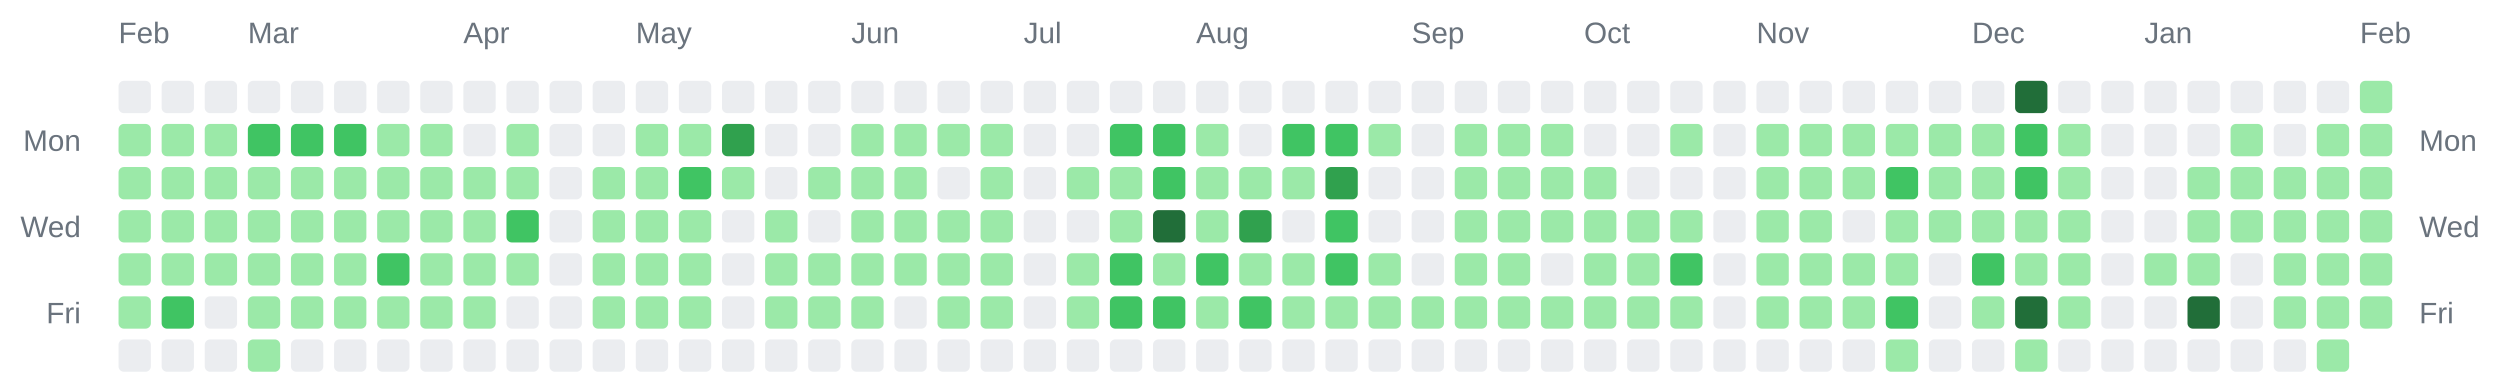
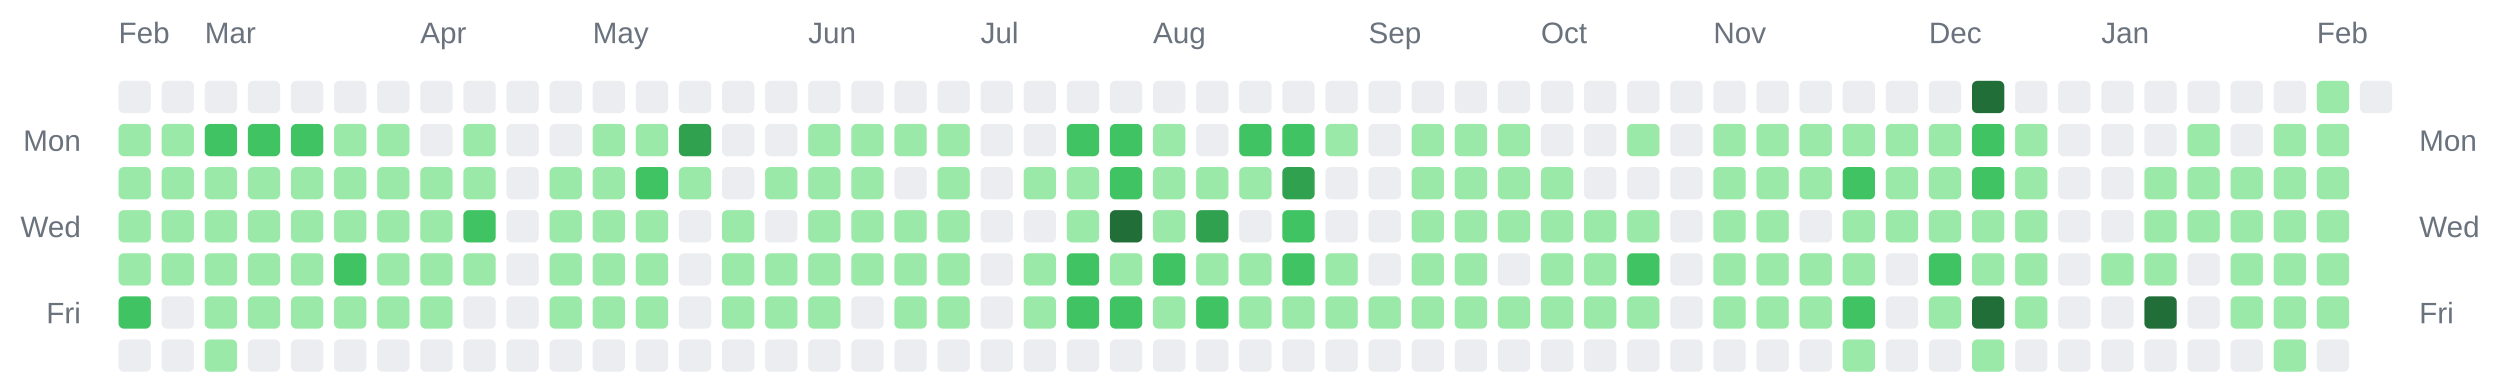
<svg xmlns="http://www.w3.org/2000/svg" width="928" height="142" viewBox="0 0 928 142" role="img" aria-label="Combined contributions calendar for donken and donken-lilly">
  <rect width="100%" height="100%" fill="transparent" /> // regular
  
  
  
  <text x="44" y="16" font-family="Arial, Helvetica, sans-serif" font-size="11" fill="#6a737d">Feb</text>
-   <text x="92" y="16" font-family="Arial, Helvetica, sans-serif" font-size="11" fill="#6a737d">Mar</text>
-   <text x="172" y="16" font-family="Arial, Helvetica, sans-serif" font-size="11" fill="#6a737d">Apr</text>
-   <text x="236" y="16" font-family="Arial, Helvetica, sans-serif" font-size="11" fill="#6a737d">May</text>
-   <text x="316" y="16" font-family="Arial, Helvetica, sans-serif" font-size="11" fill="#6a737d">Jun</text>
-   <text x="380" y="16" font-family="Arial, Helvetica, sans-serif" font-size="11" fill="#6a737d">Jul</text>
-   <text x="444" y="16" font-family="Arial, Helvetica, sans-serif" font-size="11" fill="#6a737d">Aug</text>
-   <text x="524" y="16" font-family="Arial, Helvetica, sans-serif" font-size="11" fill="#6a737d">Sep</text>
-   <text x="588" y="16" font-family="Arial, Helvetica, sans-serif" font-size="11" fill="#6a737d">Oct</text>
-   <text x="652" y="16" font-family="Arial, Helvetica, sans-serif" font-size="11" fill="#6a737d">Nov</text>
-   <text x="732" y="16" font-family="Arial, Helvetica, sans-serif" font-size="11" fill="#6a737d">Dec</text>
-   <text x="796" y="16" font-family="Arial, Helvetica, sans-serif" font-size="11" fill="#6a737d">Jan</text>
-   <text x="876" y="16" font-family="Arial, Helvetica, sans-serif" font-size="11" fill="#6a737d">Feb</text>
+   <text x="76" y="16" font-family="Arial, Helvetica, sans-serif" font-size="11" fill="#6a737d">Mar</text>
+   <text x="156" y="16" font-family="Arial, Helvetica, sans-serif" font-size="11" fill="#6a737d">Apr</text>
+   <text x="220" y="16" font-family="Arial, Helvetica, sans-serif" font-size="11" fill="#6a737d">May</text>
+   <text x="300" y="16" font-family="Arial, Helvetica, sans-serif" font-size="11" fill="#6a737d">Jun</text>
+   <text x="364" y="16" font-family="Arial, Helvetica, sans-serif" font-size="11" fill="#6a737d">Jul</text>
+   <text x="428" y="16" font-family="Arial, Helvetica, sans-serif" font-size="11" fill="#6a737d">Aug</text>
+   <text x="508" y="16" font-family="Arial, Helvetica, sans-serif" font-size="11" fill="#6a737d">Sep</text>
+   <text x="572" y="16" font-family="Arial, Helvetica, sans-serif" font-size="11" fill="#6a737d">Oct</text>
+   <text x="636" y="16" font-family="Arial, Helvetica, sans-serif" font-size="11" fill="#6a737d">Nov</text>
+   <text x="716" y="16" font-family="Arial, Helvetica, sans-serif" font-size="11" fill="#6a737d">Dec</text>
+   <text x="780" y="16" font-family="Arial, Helvetica, sans-serif" font-size="11" fill="#6a737d">Jan</text>
+   <text x="860" y="16" font-family="Arial, Helvetica, sans-serif" font-size="11" fill="#6a737d">Feb</text>
  <text x="30" y="56" text-anchor="end" font-family="Arial, Helvetica, sans-serif" font-size="11" fill="#6a737d">Mon</text>
  <text x="898" y="56" text-anchor="start" font-family="Arial, Helvetica, sans-serif" font-size="11" fill="#6a737d">Mon</text>
  <text x="30" y="88" text-anchor="end" font-family="Arial, Helvetica, sans-serif" font-size="11" fill="#6a737d">Wed</text>
  <text x="898" y="88" text-anchor="start" font-family="Arial, Helvetica, sans-serif" font-size="11" fill="#6a737d">Wed</text>
  <text x="30" y="120" text-anchor="end" font-family="Arial, Helvetica, sans-serif" font-size="11" fill="#6a737d">Fri</text>
  <text x="898" y="120" text-anchor="start" font-family="Arial, Helvetica, sans-serif" font-size="11" fill="#6a737d">Fri</text>
  <rect x="44" y="30" width="12" height="12" rx="2" ry="2" fill="#ebedf0" />
  <rect x="44" y="46" width="12" height="12" rx="2" ry="2" fill="#9be9a8" />
  <rect x="44" y="62" width="12" height="12" rx="2" ry="2" fill="#9be9a8" />
  <rect x="44" y="78" width="12" height="12" rx="2" ry="2" fill="#9be9a8" />
  <rect x="44" y="94" width="12" height="12" rx="2" ry="2" fill="#9be9a8" />
-   <rect x="44" y="110" width="12" height="12" rx="2" ry="2" fill="#9be9a8" />
+   <rect x="44" y="110" width="12" height="12" rx="2" ry="2" fill="#40c463" />
  <rect x="44" y="126" width="12" height="12" rx="2" ry="2" fill="#ebedf0" />
  <rect x="60" y="30" width="12" height="12" rx="2" ry="2" fill="#ebedf0" />
  <rect x="60" y="46" width="12" height="12" rx="2" ry="2" fill="#9be9a8" />
  <rect x="60" y="62" width="12" height="12" rx="2" ry="2" fill="#9be9a8" />
  <rect x="60" y="78" width="12" height="12" rx="2" ry="2" fill="#9be9a8" />
  <rect x="60" y="94" width="12" height="12" rx="2" ry="2" fill="#9be9a8" />
-   <rect x="60" y="110" width="12" height="12" rx="2" ry="2" fill="#40c463" />
+   <rect x="60" y="110" width="12" height="12" rx="2" ry="2" fill="#ebedf0" />
  <rect x="60" y="126" width="12" height="12" rx="2" ry="2" fill="#ebedf0" />
  <rect x="76" y="30" width="12" height="12" rx="2" ry="2" fill="#ebedf0" />
-   <rect x="76" y="46" width="12" height="12" rx="2" ry="2" fill="#9be9a8" />
+   <rect x="76" y="46" width="12" height="12" rx="2" ry="2" fill="#40c463" />
  <rect x="76" y="62" width="12" height="12" rx="2" ry="2" fill="#9be9a8" />
  <rect x="76" y="78" width="12" height="12" rx="2" ry="2" fill="#9be9a8" />
  <rect x="76" y="94" width="12" height="12" rx="2" ry="2" fill="#9be9a8" />
-   <rect x="76" y="110" width="12" height="12" rx="2" ry="2" fill="#ebedf0" />
-   <rect x="76" y="126" width="12" height="12" rx="2" ry="2" fill="#ebedf0" />
+   <rect x="76" y="110" width="12" height="12" rx="2" ry="2" fill="#9be9a8" />
+   <rect x="76" y="126" width="12" height="12" rx="2" ry="2" fill="#9be9a8" />
  <rect x="92" y="30" width="12" height="12" rx="2" ry="2" fill="#ebedf0" />
  <rect x="92" y="46" width="12" height="12" rx="2" ry="2" fill="#40c463" />
  <rect x="92" y="62" width="12" height="12" rx="2" ry="2" fill="#9be9a8" />
  <rect x="92" y="78" width="12" height="12" rx="2" ry="2" fill="#9be9a8" />
  <rect x="92" y="94" width="12" height="12" rx="2" ry="2" fill="#9be9a8" />
  <rect x="92" y="110" width="12" height="12" rx="2" ry="2" fill="#9be9a8" />
-   <rect x="92" y="126" width="12" height="12" rx="2" ry="2" fill="#9be9a8" />
+   <rect x="92" y="126" width="12" height="12" rx="2" ry="2" fill="#ebedf0" />
  <rect x="108" y="30" width="12" height="12" rx="2" ry="2" fill="#ebedf0" />
  <rect x="108" y="46" width="12" height="12" rx="2" ry="2" fill="#40c463" />
  <rect x="108" y="62" width="12" height="12" rx="2" ry="2" fill="#9be9a8" />
  <rect x="108" y="78" width="12" height="12" rx="2" ry="2" fill="#9be9a8" />
  <rect x="108" y="94" width="12" height="12" rx="2" ry="2" fill="#9be9a8" />
  <rect x="108" y="110" width="12" height="12" rx="2" ry="2" fill="#9be9a8" />
  <rect x="108" y="126" width="12" height="12" rx="2" ry="2" fill="#ebedf0" />
  <rect x="124" y="30" width="12" height="12" rx="2" ry="2" fill="#ebedf0" />
-   <rect x="124" y="46" width="12" height="12" rx="2" ry="2" fill="#40c463" />
+   <rect x="124" y="46" width="12" height="12" rx="2" ry="2" fill="#9be9a8" />
  <rect x="124" y="62" width="12" height="12" rx="2" ry="2" fill="#9be9a8" />
  <rect x="124" y="78" width="12" height="12" rx="2" ry="2" fill="#9be9a8" />
-   <rect x="124" y="94" width="12" height="12" rx="2" ry="2" fill="#9be9a8" />
+   <rect x="124" y="94" width="12" height="12" rx="2" ry="2" fill="#40c463" />
  <rect x="124" y="110" width="12" height="12" rx="2" ry="2" fill="#9be9a8" />
  <rect x="124" y="126" width="12" height="12" rx="2" ry="2" fill="#ebedf0" />
  <rect x="140" y="30" width="12" height="12" rx="2" ry="2" fill="#ebedf0" />
  <rect x="140" y="46" width="12" height="12" rx="2" ry="2" fill="#9be9a8" />
  <rect x="140" y="62" width="12" height="12" rx="2" ry="2" fill="#9be9a8" />
  <rect x="140" y="78" width="12" height="12" rx="2" ry="2" fill="#9be9a8" />
-   <rect x="140" y="94" width="12" height="12" rx="2" ry="2" fill="#40c463" />
+   <rect x="140" y="94" width="12" height="12" rx="2" ry="2" fill="#9be9a8" />
  <rect x="140" y="110" width="12" height="12" rx="2" ry="2" fill="#9be9a8" />
  <rect x="140" y="126" width="12" height="12" rx="2" ry="2" fill="#ebedf0" />
  <rect x="156" y="30" width="12" height="12" rx="2" ry="2" fill="#ebedf0" />
-   <rect x="156" y="46" width="12" height="12" rx="2" ry="2" fill="#9be9a8" />
+   <rect x="156" y="46" width="12" height="12" rx="2" ry="2" fill="#ebedf0" />
  <rect x="156" y="62" width="12" height="12" rx="2" ry="2" fill="#9be9a8" />
  <rect x="156" y="78" width="12" height="12" rx="2" ry="2" fill="#9be9a8" />
  <rect x="156" y="94" width="12" height="12" rx="2" ry="2" fill="#9be9a8" />
  <rect x="156" y="110" width="12" height="12" rx="2" ry="2" fill="#9be9a8" />
  <rect x="156" y="126" width="12" height="12" rx="2" ry="2" fill="#ebedf0" />
  <rect x="172" y="30" width="12" height="12" rx="2" ry="2" fill="#ebedf0" />
-   <rect x="172" y="46" width="12" height="12" rx="2" ry="2" fill="#ebedf0" />
+   <rect x="172" y="46" width="12" height="12" rx="2" ry="2" fill="#9be9a8" />
  <rect x="172" y="62" width="12" height="12" rx="2" ry="2" fill="#9be9a8" />
-   <rect x="172" y="78" width="12" height="12" rx="2" ry="2" fill="#9be9a8" />
+   <rect x="172" y="78" width="12" height="12" rx="2" ry="2" fill="#40c463" />
  <rect x="172" y="94" width="12" height="12" rx="2" ry="2" fill="#9be9a8" />
-   <rect x="172" y="110" width="12" height="12" rx="2" ry="2" fill="#9be9a8" />
+   <rect x="172" y="110" width="12" height="12" rx="2" ry="2" fill="#ebedf0" />
  <rect x="172" y="126" width="12" height="12" rx="2" ry="2" fill="#ebedf0" />
  <rect x="188" y="30" width="12" height="12" rx="2" ry="2" fill="#ebedf0" />
-   <rect x="188" y="46" width="12" height="12" rx="2" ry="2" fill="#9be9a8" />
-   <rect x="188" y="62" width="12" height="12" rx="2" ry="2" fill="#9be9a8" />
-   <rect x="188" y="78" width="12" height="12" rx="2" ry="2" fill="#40c463" />
-   <rect x="188" y="94" width="12" height="12" rx="2" ry="2" fill="#9be9a8" />
+   <rect x="188" y="46" width="12" height="12" rx="2" ry="2" fill="#ebedf0" />
+   <rect x="188" y="62" width="12" height="12" rx="2" ry="2" fill="#ebedf0" />
+   <rect x="188" y="78" width="12" height="12" rx="2" ry="2" fill="#ebedf0" />
+   <rect x="188" y="94" width="12" height="12" rx="2" ry="2" fill="#ebedf0" />
  <rect x="188" y="110" width="12" height="12" rx="2" ry="2" fill="#ebedf0" />
  <rect x="188" y="126" width="12" height="12" rx="2" ry="2" fill="#ebedf0" />
  <rect x="204" y="30" width="12" height="12" rx="2" ry="2" fill="#ebedf0" />
  <rect x="204" y="46" width="12" height="12" rx="2" ry="2" fill="#ebedf0" />
-   <rect x="204" y="62" width="12" height="12" rx="2" ry="2" fill="#ebedf0" />
-   <rect x="204" y="78" width="12" height="12" rx="2" ry="2" fill="#ebedf0" />
-   <rect x="204" y="94" width="12" height="12" rx="2" ry="2" fill="#ebedf0" />
-   <rect x="204" y="110" width="12" height="12" rx="2" ry="2" fill="#ebedf0" />
+   <rect x="204" y="62" width="12" height="12" rx="2" ry="2" fill="#9be9a8" />
+   <rect x="204" y="78" width="12" height="12" rx="2" ry="2" fill="#9be9a8" />
+   <rect x="204" y="94" width="12" height="12" rx="2" ry="2" fill="#9be9a8" />
+   <rect x="204" y="110" width="12" height="12" rx="2" ry="2" fill="#9be9a8" />
  <rect x="204" y="126" width="12" height="12" rx="2" ry="2" fill="#ebedf0" />
  <rect x="220" y="30" width="12" height="12" rx="2" ry="2" fill="#ebedf0" />
-   <rect x="220" y="46" width="12" height="12" rx="2" ry="2" fill="#ebedf0" />
+   <rect x="220" y="46" width="12" height="12" rx="2" ry="2" fill="#9be9a8" />
  <rect x="220" y="62" width="12" height="12" rx="2" ry="2" fill="#9be9a8" />
  <rect x="220" y="78" width="12" height="12" rx="2" ry="2" fill="#9be9a8" />
  <rect x="220" y="94" width="12" height="12" rx="2" ry="2" fill="#9be9a8" />
  <rect x="220" y="110" width="12" height="12" rx="2" ry="2" fill="#9be9a8" />
  <rect x="220" y="126" width="12" height="12" rx="2" ry="2" fill="#ebedf0" />
  <rect x="236" y="30" width="12" height="12" rx="2" ry="2" fill="#ebedf0" />
  <rect x="236" y="46" width="12" height="12" rx="2" ry="2" fill="#9be9a8" />
-   <rect x="236" y="62" width="12" height="12" rx="2" ry="2" fill="#9be9a8" />
+   <rect x="236" y="62" width="12" height="12" rx="2" ry="2" fill="#40c463" />
  <rect x="236" y="78" width="12" height="12" rx="2" ry="2" fill="#9be9a8" />
  <rect x="236" y="94" width="12" height="12" rx="2" ry="2" fill="#9be9a8" />
  <rect x="236" y="110" width="12" height="12" rx="2" ry="2" fill="#9be9a8" />
  <rect x="236" y="126" width="12" height="12" rx="2" ry="2" fill="#ebedf0" />
  <rect x="252" y="30" width="12" height="12" rx="2" ry="2" fill="#ebedf0" />
-   <rect x="252" y="46" width="12" height="12" rx="2" ry="2" fill="#9be9a8" />
-   <rect x="252" y="62" width="12" height="12" rx="2" ry="2" fill="#40c463" />
-   <rect x="252" y="78" width="12" height="12" rx="2" ry="2" fill="#9be9a8" />
-   <rect x="252" y="94" width="12" height="12" rx="2" ry="2" fill="#9be9a8" />
-   <rect x="252" y="110" width="12" height="12" rx="2" ry="2" fill="#9be9a8" />
+   <rect x="252" y="46" width="12" height="12" rx="2" ry="2" fill="#30a14e" />
+   <rect x="252" y="62" width="12" height="12" rx="2" ry="2" fill="#9be9a8" />
+   <rect x="252" y="78" width="12" height="12" rx="2" ry="2" fill="#ebedf0" />
+   <rect x="252" y="94" width="12" height="12" rx="2" ry="2" fill="#ebedf0" />
+   <rect x="252" y="110" width="12" height="12" rx="2" ry="2" fill="#ebedf0" />
  <rect x="252" y="126" width="12" height="12" rx="2" ry="2" fill="#ebedf0" />
  <rect x="268" y="30" width="12" height="12" rx="2" ry="2" fill="#ebedf0" />
-   <rect x="268" y="46" width="12" height="12" rx="2" ry="2" fill="#30a14e" />
-   <rect x="268" y="62" width="12" height="12" rx="2" ry="2" fill="#9be9a8" />
-   <rect x="268" y="78" width="12" height="12" rx="2" ry="2" fill="#ebedf0" />
-   <rect x="268" y="94" width="12" height="12" rx="2" ry="2" fill="#ebedf0" />
-   <rect x="268" y="110" width="12" height="12" rx="2" ry="2" fill="#ebedf0" />
+   <rect x="268" y="46" width="12" height="12" rx="2" ry="2" fill="#ebedf0" />
+   <rect x="268" y="62" width="12" height="12" rx="2" ry="2" fill="#ebedf0" />
+   <rect x="268" y="78" width="12" height="12" rx="2" ry="2" fill="#9be9a8" />
+   <rect x="268" y="94" width="12" height="12" rx="2" ry="2" fill="#9be9a8" />
+   <rect x="268" y="110" width="12" height="12" rx="2" ry="2" fill="#9be9a8" />
  <rect x="268" y="126" width="12" height="12" rx="2" ry="2" fill="#ebedf0" />
  <rect x="284" y="30" width="12" height="12" rx="2" ry="2" fill="#ebedf0" />
  <rect x="284" y="46" width="12" height="12" rx="2" ry="2" fill="#ebedf0" />
-   <rect x="284" y="62" width="12" height="12" rx="2" ry="2" fill="#ebedf0" />
-   <rect x="284" y="78" width="12" height="12" rx="2" ry="2" fill="#9be9a8" />
+   <rect x="284" y="62" width="12" height="12" rx="2" ry="2" fill="#9be9a8" />
+   <rect x="284" y="78" width="12" height="12" rx="2" ry="2" fill="#ebedf0" />
  <rect x="284" y="94" width="12" height="12" rx="2" ry="2" fill="#9be9a8" />
  <rect x="284" y="110" width="12" height="12" rx="2" ry="2" fill="#9be9a8" />
  <rect x="284" y="126" width="12" height="12" rx="2" ry="2" fill="#ebedf0" />
  <rect x="300" y="30" width="12" height="12" rx="2" ry="2" fill="#ebedf0" />
-   <rect x="300" y="46" width="12" height="12" rx="2" ry="2" fill="#ebedf0" />
+   <rect x="300" y="46" width="12" height="12" rx="2" ry="2" fill="#9be9a8" />
  <rect x="300" y="62" width="12" height="12" rx="2" ry="2" fill="#9be9a8" />
-   <rect x="300" y="78" width="12" height="12" rx="2" ry="2" fill="#ebedf0" />
+   <rect x="300" y="78" width="12" height="12" rx="2" ry="2" fill="#9be9a8" />
  <rect x="300" y="94" width="12" height="12" rx="2" ry="2" fill="#9be9a8" />
  <rect x="300" y="110" width="12" height="12" rx="2" ry="2" fill="#9be9a8" />
  <rect x="300" y="126" width="12" height="12" rx="2" ry="2" fill="#ebedf0" />
  <rect x="316" y="30" width="12" height="12" rx="2" ry="2" fill="#ebedf0" />
  <rect x="316" y="46" width="12" height="12" rx="2" ry="2" fill="#9be9a8" />
  <rect x="316" y="62" width="12" height="12" rx="2" ry="2" fill="#9be9a8" />
  <rect x="316" y="78" width="12" height="12" rx="2" ry="2" fill="#9be9a8" />
  <rect x="316" y="94" width="12" height="12" rx="2" ry="2" fill="#9be9a8" />
-   <rect x="316" y="110" width="12" height="12" rx="2" ry="2" fill="#9be9a8" />
+   <rect x="316" y="110" width="12" height="12" rx="2" ry="2" fill="#ebedf0" />
  <rect x="316" y="126" width="12" height="12" rx="2" ry="2" fill="#ebedf0" />
  <rect x="332" y="30" width="12" height="12" rx="2" ry="2" fill="#ebedf0" />
  <rect x="332" y="46" width="12" height="12" rx="2" ry="2" fill="#9be9a8" />
-   <rect x="332" y="62" width="12" height="12" rx="2" ry="2" fill="#9be9a8" />
+   <rect x="332" y="62" width="12" height="12" rx="2" ry="2" fill="#ebedf0" />
  <rect x="332" y="78" width="12" height="12" rx="2" ry="2" fill="#9be9a8" />
  <rect x="332" y="94" width="12" height="12" rx="2" ry="2" fill="#9be9a8" />
-   <rect x="332" y="110" width="12" height="12" rx="2" ry="2" fill="#ebedf0" />
+   <rect x="332" y="110" width="12" height="12" rx="2" ry="2" fill="#9be9a8" />
  <rect x="332" y="126" width="12" height="12" rx="2" ry="2" fill="#ebedf0" />
  <rect x="348" y="30" width="12" height="12" rx="2" ry="2" fill="#ebedf0" />
  <rect x="348" y="46" width="12" height="12" rx="2" ry="2" fill="#9be9a8" />
-   <rect x="348" y="62" width="12" height="12" rx="2" ry="2" fill="#ebedf0" />
+   <rect x="348" y="62" width="12" height="12" rx="2" ry="2" fill="#9be9a8" />
  <rect x="348" y="78" width="12" height="12" rx="2" ry="2" fill="#9be9a8" />
  <rect x="348" y="94" width="12" height="12" rx="2" ry="2" fill="#9be9a8" />
  <rect x="348" y="110" width="12" height="12" rx="2" ry="2" fill="#9be9a8" />
  <rect x="348" y="126" width="12" height="12" rx="2" ry="2" fill="#ebedf0" />
  <rect x="364" y="30" width="12" height="12" rx="2" ry="2" fill="#ebedf0" />
-   <rect x="364" y="46" width="12" height="12" rx="2" ry="2" fill="#9be9a8" />
-   <rect x="364" y="62" width="12" height="12" rx="2" ry="2" fill="#9be9a8" />
-   <rect x="364" y="78" width="12" height="12" rx="2" ry="2" fill="#9be9a8" />
-   <rect x="364" y="94" width="12" height="12" rx="2" ry="2" fill="#9be9a8" />
-   <rect x="364" y="110" width="12" height="12" rx="2" ry="2" fill="#9be9a8" />
+   <rect x="364" y="46" width="12" height="12" rx="2" ry="2" fill="#ebedf0" />
+   <rect x="364" y="62" width="12" height="12" rx="2" ry="2" fill="#ebedf0" />
+   <rect x="364" y="78" width="12" height="12" rx="2" ry="2" fill="#ebedf0" />
+   <rect x="364" y="94" width="12" height="12" rx="2" ry="2" fill="#ebedf0" />
+   <rect x="364" y="110" width="12" height="12" rx="2" ry="2" fill="#ebedf0" />
  <rect x="364" y="126" width="12" height="12" rx="2" ry="2" fill="#ebedf0" />
  <rect x="380" y="30" width="12" height="12" rx="2" ry="2" fill="#ebedf0" />
  <rect x="380" y="46" width="12" height="12" rx="2" ry="2" fill="#ebedf0" />
-   <rect x="380" y="62" width="12" height="12" rx="2" ry="2" fill="#ebedf0" />
+   <rect x="380" y="62" width="12" height="12" rx="2" ry="2" fill="#9be9a8" />
  <rect x="380" y="78" width="12" height="12" rx="2" ry="2" fill="#ebedf0" />
-   <rect x="380" y="94" width="12" height="12" rx="2" ry="2" fill="#ebedf0" />
-   <rect x="380" y="110" width="12" height="12" rx="2" ry="2" fill="#ebedf0" />
+   <rect x="380" y="94" width="12" height="12" rx="2" ry="2" fill="#9be9a8" />
+   <rect x="380" y="110" width="12" height="12" rx="2" ry="2" fill="#9be9a8" />
  <rect x="380" y="126" width="12" height="12" rx="2" ry="2" fill="#ebedf0" />
  <rect x="396" y="30" width="12" height="12" rx="2" ry="2" fill="#ebedf0" />
-   <rect x="396" y="46" width="12" height="12" rx="2" ry="2" fill="#ebedf0" />
+   <rect x="396" y="46" width="12" height="12" rx="2" ry="2" fill="#40c463" />
  <rect x="396" y="62" width="12" height="12" rx="2" ry="2" fill="#9be9a8" />
-   <rect x="396" y="78" width="12" height="12" rx="2" ry="2" fill="#ebedf0" />
-   <rect x="396" y="94" width="12" height="12" rx="2" ry="2" fill="#9be9a8" />
-   <rect x="396" y="110" width="12" height="12" rx="2" ry="2" fill="#9be9a8" />
+   <rect x="396" y="78" width="12" height="12" rx="2" ry="2" fill="#9be9a8" />
+   <rect x="396" y="94" width="12" height="12" rx="2" ry="2" fill="#40c463" />
+   <rect x="396" y="110" width="12" height="12" rx="2" ry="2" fill="#40c463" />
  <rect x="396" y="126" width="12" height="12" rx="2" ry="2" fill="#ebedf0" />
  <rect x="412" y="30" width="12" height="12" rx="2" ry="2" fill="#ebedf0" />
  <rect x="412" y="46" width="12" height="12" rx="2" ry="2" fill="#40c463" />
-   <rect x="412" y="62" width="12" height="12" rx="2" ry="2" fill="#9be9a8" />
-   <rect x="412" y="78" width="12" height="12" rx="2" ry="2" fill="#9be9a8" />
-   <rect x="412" y="94" width="12" height="12" rx="2" ry="2" fill="#40c463" />
+   <rect x="412" y="62" width="12" height="12" rx="2" ry="2" fill="#40c463" />
+   <rect x="412" y="78" width="12" height="12" rx="2" ry="2" fill="#216e39" />
+   <rect x="412" y="94" width="12" height="12" rx="2" ry="2" fill="#9be9a8" />
  <rect x="412" y="110" width="12" height="12" rx="2" ry="2" fill="#40c463" />
  <rect x="412" y="126" width="12" height="12" rx="2" ry="2" fill="#ebedf0" />
  <rect x="428" y="30" width="12" height="12" rx="2" ry="2" fill="#ebedf0" />
-   <rect x="428" y="46" width="12" height="12" rx="2" ry="2" fill="#40c463" />
-   <rect x="428" y="62" width="12" height="12" rx="2" ry="2" fill="#40c463" />
-   <rect x="428" y="78" width="12" height="12" rx="2" ry="2" fill="#216e39" />
-   <rect x="428" y="94" width="12" height="12" rx="2" ry="2" fill="#9be9a8" />
-   <rect x="428" y="110" width="12" height="12" rx="2" ry="2" fill="#40c463" />
+   <rect x="428" y="46" width="12" height="12" rx="2" ry="2" fill="#9be9a8" />
+   <rect x="428" y="62" width="12" height="12" rx="2" ry="2" fill="#9be9a8" />
+   <rect x="428" y="78" width="12" height="12" rx="2" ry="2" fill="#9be9a8" />
+   <rect x="428" y="94" width="12" height="12" rx="2" ry="2" fill="#40c463" />
+   <rect x="428" y="110" width="12" height="12" rx="2" ry="2" fill="#9be9a8" />
  <rect x="428" y="126" width="12" height="12" rx="2" ry="2" fill="#ebedf0" />
  <rect x="444" y="30" width="12" height="12" rx="2" ry="2" fill="#ebedf0" />
-   <rect x="444" y="46" width="12" height="12" rx="2" ry="2" fill="#9be9a8" />
+   <rect x="444" y="46" width="12" height="12" rx="2" ry="2" fill="#ebedf0" />
  <rect x="444" y="62" width="12" height="12" rx="2" ry="2" fill="#9be9a8" />
-   <rect x="444" y="78" width="12" height="12" rx="2" ry="2" fill="#9be9a8" />
-   <rect x="444" y="94" width="12" height="12" rx="2" ry="2" fill="#40c463" />
-   <rect x="444" y="110" width="12" height="12" rx="2" ry="2" fill="#9be9a8" />
+   <rect x="444" y="78" width="12" height="12" rx="2" ry="2" fill="#30a14e" />
+   <rect x="444" y="94" width="12" height="12" rx="2" ry="2" fill="#9be9a8" />
+   <rect x="444" y="110" width="12" height="12" rx="2" ry="2" fill="#40c463" />
  <rect x="444" y="126" width="12" height="12" rx="2" ry="2" fill="#ebedf0" />
  <rect x="460" y="30" width="12" height="12" rx="2" ry="2" fill="#ebedf0" />
-   <rect x="460" y="46" width="12" height="12" rx="2" ry="2" fill="#ebedf0" />
+   <rect x="460" y="46" width="12" height="12" rx="2" ry="2" fill="#40c463" />
  <rect x="460" y="62" width="12" height="12" rx="2" ry="2" fill="#9be9a8" />
-   <rect x="460" y="78" width="12" height="12" rx="2" ry="2" fill="#30a14e" />
+   <rect x="460" y="78" width="12" height="12" rx="2" ry="2" fill="#ebedf0" />
  <rect x="460" y="94" width="12" height="12" rx="2" ry="2" fill="#9be9a8" />
-   <rect x="460" y="110" width="12" height="12" rx="2" ry="2" fill="#40c463" />
+   <rect x="460" y="110" width="12" height="12" rx="2" ry="2" fill="#9be9a8" />
  <rect x="460" y="126" width="12" height="12" rx="2" ry="2" fill="#ebedf0" />
  <rect x="476" y="30" width="12" height="12" rx="2" ry="2" fill="#ebedf0" />
  <rect x="476" y="46" width="12" height="12" rx="2" ry="2" fill="#40c463" />
-   <rect x="476" y="62" width="12" height="12" rx="2" ry="2" fill="#9be9a8" />
-   <rect x="476" y="78" width="12" height="12" rx="2" ry="2" fill="#ebedf0" />
-   <rect x="476" y="94" width="12" height="12" rx="2" ry="2" fill="#9be9a8" />
+   <rect x="476" y="62" width="12" height="12" rx="2" ry="2" fill="#30a14e" />
+   <rect x="476" y="78" width="12" height="12" rx="2" ry="2" fill="#40c463" />
+   <rect x="476" y="94" width="12" height="12" rx="2" ry="2" fill="#40c463" />
  <rect x="476" y="110" width="12" height="12" rx="2" ry="2" fill="#9be9a8" />
  <rect x="476" y="126" width="12" height="12" rx="2" ry="2" fill="#ebedf0" />
  <rect x="492" y="30" width="12" height="12" rx="2" ry="2" fill="#ebedf0" />
-   <rect x="492" y="46" width="12" height="12" rx="2" ry="2" fill="#40c463" />
-   <rect x="492" y="62" width="12" height="12" rx="2" ry="2" fill="#30a14e" />
-   <rect x="492" y="78" width="12" height="12" rx="2" ry="2" fill="#40c463" />
-   <rect x="492" y="94" width="12" height="12" rx="2" ry="2" fill="#40c463" />
+   <rect x="492" y="46" width="12" height="12" rx="2" ry="2" fill="#9be9a8" />
+   <rect x="492" y="62" width="12" height="12" rx="2" ry="2" fill="#ebedf0" />
+   <rect x="492" y="78" width="12" height="12" rx="2" ry="2" fill="#ebedf0" />
+   <rect x="492" y="94" width="12" height="12" rx="2" ry="2" fill="#9be9a8" />
  <rect x="492" y="110" width="12" height="12" rx="2" ry="2" fill="#9be9a8" />
  <rect x="492" y="126" width="12" height="12" rx="2" ry="2" fill="#ebedf0" />
  <rect x="508" y="30" width="12" height="12" rx="2" ry="2" fill="#ebedf0" />
-   <rect x="508" y="46" width="12" height="12" rx="2" ry="2" fill="#9be9a8" />
+   <rect x="508" y="46" width="12" height="12" rx="2" ry="2" fill="#ebedf0" />
  <rect x="508" y="62" width="12" height="12" rx="2" ry="2" fill="#ebedf0" />
  <rect x="508" y="78" width="12" height="12" rx="2" ry="2" fill="#ebedf0" />
-   <rect x="508" y="94" width="12" height="12" rx="2" ry="2" fill="#9be9a8" />
+   <rect x="508" y="94" width="12" height="12" rx="2" ry="2" fill="#ebedf0" />
  <rect x="508" y="110" width="12" height="12" rx="2" ry="2" fill="#9be9a8" />
  <rect x="508" y="126" width="12" height="12" rx="2" ry="2" fill="#ebedf0" />
  <rect x="524" y="30" width="12" height="12" rx="2" ry="2" fill="#ebedf0" />
-   <rect x="524" y="46" width="12" height="12" rx="2" ry="2" fill="#ebedf0" />
-   <rect x="524" y="62" width="12" height="12" rx="2" ry="2" fill="#ebedf0" />
-   <rect x="524" y="78" width="12" height="12" rx="2" ry="2" fill="#ebedf0" />
-   <rect x="524" y="94" width="12" height="12" rx="2" ry="2" fill="#ebedf0" />
+   <rect x="524" y="46" width="12" height="12" rx="2" ry="2" fill="#9be9a8" />
+   <rect x="524" y="62" width="12" height="12" rx="2" ry="2" fill="#9be9a8" />
+   <rect x="524" y="78" width="12" height="12" rx="2" ry="2" fill="#9be9a8" />
+   <rect x="524" y="94" width="12" height="12" rx="2" ry="2" fill="#9be9a8" />
  <rect x="524" y="110" width="12" height="12" rx="2" ry="2" fill="#9be9a8" />
  <rect x="524" y="126" width="12" height="12" rx="2" ry="2" fill="#ebedf0" />
  <rect x="540" y="30" width="12" height="12" rx="2" ry="2" fill="#ebedf0" />
  <rect x="540" y="46" width="12" height="12" rx="2" ry="2" fill="#9be9a8" />
  <rect x="540" y="62" width="12" height="12" rx="2" ry="2" fill="#9be9a8" />
  <rect x="540" y="78" width="12" height="12" rx="2" ry="2" fill="#9be9a8" />
  <rect x="540" y="94" width="12" height="12" rx="2" ry="2" fill="#9be9a8" />
  <rect x="540" y="110" width="12" height="12" rx="2" ry="2" fill="#9be9a8" />
  <rect x="540" y="126" width="12" height="12" rx="2" ry="2" fill="#ebedf0" />
  <rect x="556" y="30" width="12" height="12" rx="2" ry="2" fill="#ebedf0" />
  <rect x="556" y="46" width="12" height="12" rx="2" ry="2" fill="#9be9a8" />
  <rect x="556" y="62" width="12" height="12" rx="2" ry="2" fill="#9be9a8" />
  <rect x="556" y="78" width="12" height="12" rx="2" ry="2" fill="#9be9a8" />
-   <rect x="556" y="94" width="12" height="12" rx="2" ry="2" fill="#9be9a8" />
+   <rect x="556" y="94" width="12" height="12" rx="2" ry="2" fill="#ebedf0" />
  <rect x="556" y="110" width="12" height="12" rx="2" ry="2" fill="#9be9a8" />
  <rect x="556" y="126" width="12" height="12" rx="2" ry="2" fill="#ebedf0" />
  <rect x="572" y="30" width="12" height="12" rx="2" ry="2" fill="#ebedf0" />
-   <rect x="572" y="46" width="12" height="12" rx="2" ry="2" fill="#9be9a8" />
+   <rect x="572" y="46" width="12" height="12" rx="2" ry="2" fill="#ebedf0" />
  <rect x="572" y="62" width="12" height="12" rx="2" ry="2" fill="#9be9a8" />
  <rect x="572" y="78" width="12" height="12" rx="2" ry="2" fill="#9be9a8" />
-   <rect x="572" y="94" width="12" height="12" rx="2" ry="2" fill="#ebedf0" />
+   <rect x="572" y="94" width="12" height="12" rx="2" ry="2" fill="#9be9a8" />
  <rect x="572" y="110" width="12" height="12" rx="2" ry="2" fill="#9be9a8" />
  <rect x="572" y="126" width="12" height="12" rx="2" ry="2" fill="#ebedf0" />
  <rect x="588" y="30" width="12" height="12" rx="2" ry="2" fill="#ebedf0" />
  <rect x="588" y="46" width="12" height="12" rx="2" ry="2" fill="#ebedf0" />
-   <rect x="588" y="62" width="12" height="12" rx="2" ry="2" fill="#9be9a8" />
+   <rect x="588" y="62" width="12" height="12" rx="2" ry="2" fill="#ebedf0" />
  <rect x="588" y="78" width="12" height="12" rx="2" ry="2" fill="#9be9a8" />
  <rect x="588" y="94" width="12" height="12" rx="2" ry="2" fill="#9be9a8" />
  <rect x="588" y="110" width="12" height="12" rx="2" ry="2" fill="#9be9a8" />
  <rect x="588" y="126" width="12" height="12" rx="2" ry="2" fill="#ebedf0" />
  <rect x="604" y="30" width="12" height="12" rx="2" ry="2" fill="#ebedf0" />
-   <rect x="604" y="46" width="12" height="12" rx="2" ry="2" fill="#ebedf0" />
+   <rect x="604" y="46" width="12" height="12" rx="2" ry="2" fill="#9be9a8" />
  <rect x="604" y="62" width="12" height="12" rx="2" ry="2" fill="#ebedf0" />
  <rect x="604" y="78" width="12" height="12" rx="2" ry="2" fill="#9be9a8" />
-   <rect x="604" y="94" width="12" height="12" rx="2" ry="2" fill="#9be9a8" />
+   <rect x="604" y="94" width="12" height="12" rx="2" ry="2" fill="#40c463" />
  <rect x="604" y="110" width="12" height="12" rx="2" ry="2" fill="#9be9a8" />
  <rect x="604" y="126" width="12" height="12" rx="2" ry="2" fill="#ebedf0" />
  <rect x="620" y="30" width="12" height="12" rx="2" ry="2" fill="#ebedf0" />
-   <rect x="620" y="46" width="12" height="12" rx="2" ry="2" fill="#9be9a8" />
+   <rect x="620" y="46" width="12" height="12" rx="2" ry="2" fill="#ebedf0" />
  <rect x="620" y="62" width="12" height="12" rx="2" ry="2" fill="#ebedf0" />
-   <rect x="620" y="78" width="12" height="12" rx="2" ry="2" fill="#9be9a8" />
-   <rect x="620" y="94" width="12" height="12" rx="2" ry="2" fill="#40c463" />
-   <rect x="620" y="110" width="12" height="12" rx="2" ry="2" fill="#9be9a8" />
+   <rect x="620" y="78" width="12" height="12" rx="2" ry="2" fill="#ebedf0" />
+   <rect x="620" y="94" width="12" height="12" rx="2" ry="2" fill="#ebedf0" />
+   <rect x="620" y="110" width="12" height="12" rx="2" ry="2" fill="#ebedf0" />
  <rect x="620" y="126" width="12" height="12" rx="2" ry="2" fill="#ebedf0" />
  <rect x="636" y="30" width="12" height="12" rx="2" ry="2" fill="#ebedf0" />
-   <rect x="636" y="46" width="12" height="12" rx="2" ry="2" fill="#ebedf0" />
-   <rect x="636" y="62" width="12" height="12" rx="2" ry="2" fill="#ebedf0" />
-   <rect x="636" y="78" width="12" height="12" rx="2" ry="2" fill="#ebedf0" />
-   <rect x="636" y="94" width="12" height="12" rx="2" ry="2" fill="#ebedf0" />
-   <rect x="636" y="110" width="12" height="12" rx="2" ry="2" fill="#ebedf0" />
+   <rect x="636" y="46" width="12" height="12" rx="2" ry="2" fill="#9be9a8" />
+   <rect x="636" y="62" width="12" height="12" rx="2" ry="2" fill="#9be9a8" />
+   <rect x="636" y="78" width="12" height="12" rx="2" ry="2" fill="#9be9a8" />
+   <rect x="636" y="94" width="12" height="12" rx="2" ry="2" fill="#9be9a8" />
+   <rect x="636" y="110" width="12" height="12" rx="2" ry="2" fill="#9be9a8" />
  <rect x="636" y="126" width="12" height="12" rx="2" ry="2" fill="#ebedf0" />
  <rect x="652" y="30" width="12" height="12" rx="2" ry="2" fill="#ebedf0" />
  <rect x="652" y="46" width="12" height="12" rx="2" ry="2" fill="#9be9a8" />
  <rect x="652" y="62" width="12" height="12" rx="2" ry="2" fill="#9be9a8" />
  <rect x="652" y="78" width="12" height="12" rx="2" ry="2" fill="#9be9a8" />
  <rect x="652" y="94" width="12" height="12" rx="2" ry="2" fill="#9be9a8" />
  <rect x="652" y="110" width="12" height="12" rx="2" ry="2" fill="#9be9a8" />
  <rect x="652" y="126" width="12" height="12" rx="2" ry="2" fill="#ebedf0" />
  <rect x="668" y="30" width="12" height="12" rx="2" ry="2" fill="#ebedf0" />
  <rect x="668" y="46" width="12" height="12" rx="2" ry="2" fill="#9be9a8" />
  <rect x="668" y="62" width="12" height="12" rx="2" ry="2" fill="#9be9a8" />
-   <rect x="668" y="78" width="12" height="12" rx="2" ry="2" fill="#9be9a8" />
+   <rect x="668" y="78" width="12" height="12" rx="2" ry="2" fill="#ebedf0" />
  <rect x="668" y="94" width="12" height="12" rx="2" ry="2" fill="#9be9a8" />
  <rect x="668" y="110" width="12" height="12" rx="2" ry="2" fill="#9be9a8" />
  <rect x="668" y="126" width="12" height="12" rx="2" ry="2" fill="#ebedf0" />
  <rect x="684" y="30" width="12" height="12" rx="2" ry="2" fill="#ebedf0" />
  <rect x="684" y="46" width="12" height="12" rx="2" ry="2" fill="#9be9a8" />
-   <rect x="684" y="62" width="12" height="12" rx="2" ry="2" fill="#9be9a8" />
-   <rect x="684" y="78" width="12" height="12" rx="2" ry="2" fill="#ebedf0" />
+   <rect x="684" y="62" width="12" height="12" rx="2" ry="2" fill="#40c463" />
+   <rect x="684" y="78" width="12" height="12" rx="2" ry="2" fill="#9be9a8" />
  <rect x="684" y="94" width="12" height="12" rx="2" ry="2" fill="#9be9a8" />
-   <rect x="684" y="110" width="12" height="12" rx="2" ry="2" fill="#9be9a8" />
-   <rect x="684" y="126" width="12" height="12" rx="2" ry="2" fill="#ebedf0" />
+   <rect x="684" y="110" width="12" height="12" rx="2" ry="2" fill="#40c463" />
+   <rect x="684" y="126" width="12" height="12" rx="2" ry="2" fill="#9be9a8" />
  <rect x="700" y="30" width="12" height="12" rx="2" ry="2" fill="#ebedf0" />
  <rect x="700" y="46" width="12" height="12" rx="2" ry="2" fill="#9be9a8" />
-   <rect x="700" y="62" width="12" height="12" rx="2" ry="2" fill="#40c463" />
+   <rect x="700" y="62" width="12" height="12" rx="2" ry="2" fill="#9be9a8" />
  <rect x="700" y="78" width="12" height="12" rx="2" ry="2" fill="#9be9a8" />
-   <rect x="700" y="94" width="12" height="12" rx="2" ry="2" fill="#9be9a8" />
-   <rect x="700" y="110" width="12" height="12" rx="2" ry="2" fill="#40c463" />
-   <rect x="700" y="126" width="12" height="12" rx="2" ry="2" fill="#9be9a8" />
+   <rect x="700" y="94" width="12" height="12" rx="2" ry="2" fill="#ebedf0" />
+   <rect x="700" y="110" width="12" height="12" rx="2" ry="2" fill="#ebedf0" />
+   <rect x="700" y="126" width="12" height="12" rx="2" ry="2" fill="#ebedf0" />
  <rect x="716" y="30" width="12" height="12" rx="2" ry="2" fill="#ebedf0" />
  <rect x="716" y="46" width="12" height="12" rx="2" ry="2" fill="#9be9a8" />
  <rect x="716" y="62" width="12" height="12" rx="2" ry="2" fill="#9be9a8" />
  <rect x="716" y="78" width="12" height="12" rx="2" ry="2" fill="#9be9a8" />
-   <rect x="716" y="94" width="12" height="12" rx="2" ry="2" fill="#ebedf0" />
-   <rect x="716" y="110" width="12" height="12" rx="2" ry="2" fill="#ebedf0" />
+   <rect x="716" y="94" width="12" height="12" rx="2" ry="2" fill="#40c463" />
+   <rect x="716" y="110" width="12" height="12" rx="2" ry="2" fill="#9be9a8" />
  <rect x="716" y="126" width="12" height="12" rx="2" ry="2" fill="#ebedf0" />
-   <rect x="732" y="30" width="12" height="12" rx="2" ry="2" fill="#ebedf0" />
-   <rect x="732" y="46" width="12" height="12" rx="2" ry="2" fill="#9be9a8" />
-   <rect x="732" y="62" width="12" height="12" rx="2" ry="2" fill="#9be9a8" />
+   <rect x="732" y="30" width="12" height="12" rx="2" ry="2" fill="#216e39" />
+   <rect x="732" y="46" width="12" height="12" rx="2" ry="2" fill="#40c463" />
+   <rect x="732" y="62" width="12" height="12" rx="2" ry="2" fill="#40c463" />
  <rect x="732" y="78" width="12" height="12" rx="2" ry="2" fill="#9be9a8" />
-   <rect x="732" y="94" width="12" height="12" rx="2" ry="2" fill="#40c463" />
-   <rect x="732" y="110" width="12" height="12" rx="2" ry="2" fill="#9be9a8" />
-   <rect x="732" y="126" width="12" height="12" rx="2" ry="2" fill="#ebedf0" />
-   <rect x="748" y="30" width="12" height="12" rx="2" ry="2" fill="#216e39" />
-   <rect x="748" y="46" width="12" height="12" rx="2" ry="2" fill="#40c463" />
-   <rect x="748" y="62" width="12" height="12" rx="2" ry="2" fill="#40c463" />
+   <rect x="732" y="94" width="12" height="12" rx="2" ry="2" fill="#9be9a8" />
+   <rect x="732" y="110" width="12" height="12" rx="2" ry="2" fill="#216e39" />
+   <rect x="732" y="126" width="12" height="12" rx="2" ry="2" fill="#9be9a8" />
+   <rect x="748" y="30" width="12" height="12" rx="2" ry="2" fill="#ebedf0" />
+   <rect x="748" y="46" width="12" height="12" rx="2" ry="2" fill="#9be9a8" />
+   <rect x="748" y="62" width="12" height="12" rx="2" ry="2" fill="#9be9a8" />
  <rect x="748" y="78" width="12" height="12" rx="2" ry="2" fill="#9be9a8" />
  <rect x="748" y="94" width="12" height="12" rx="2" ry="2" fill="#9be9a8" />
-   <rect x="748" y="110" width="12" height="12" rx="2" ry="2" fill="#216e39" />
-   <rect x="748" y="126" width="12" height="12" rx="2" ry="2" fill="#9be9a8" />
+   <rect x="748" y="110" width="12" height="12" rx="2" ry="2" fill="#9be9a8" />
+   <rect x="748" y="126" width="12" height="12" rx="2" ry="2" fill="#ebedf0" />
  <rect x="764" y="30" width="12" height="12" rx="2" ry="2" fill="#ebedf0" />
-   <rect x="764" y="46" width="12" height="12" rx="2" ry="2" fill="#9be9a8" />
-   <rect x="764" y="62" width="12" height="12" rx="2" ry="2" fill="#9be9a8" />
-   <rect x="764" y="78" width="12" height="12" rx="2" ry="2" fill="#9be9a8" />
-   <rect x="764" y="94" width="12" height="12" rx="2" ry="2" fill="#9be9a8" />
-   <rect x="764" y="110" width="12" height="12" rx="2" ry="2" fill="#9be9a8" />
+   <rect x="764" y="46" width="12" height="12" rx="2" ry="2" fill="#ebedf0" />
+   <rect x="764" y="62" width="12" height="12" rx="2" ry="2" fill="#ebedf0" />
+   <rect x="764" y="78" width="12" height="12" rx="2" ry="2" fill="#ebedf0" />
+   <rect x="764" y="94" width="12" height="12" rx="2" ry="2" fill="#ebedf0" />
+   <rect x="764" y="110" width="12" height="12" rx="2" ry="2" fill="#ebedf0" />
  <rect x="764" y="126" width="12" height="12" rx="2" ry="2" fill="#ebedf0" />
  <rect x="780" y="30" width="12" height="12" rx="2" ry="2" fill="#ebedf0" />
  <rect x="780" y="46" width="12" height="12" rx="2" ry="2" fill="#ebedf0" />
  <rect x="780" y="62" width="12" height="12" rx="2" ry="2" fill="#ebedf0" />
  <rect x="780" y="78" width="12" height="12" rx="2" ry="2" fill="#ebedf0" />
-   <rect x="780" y="94" width="12" height="12" rx="2" ry="2" fill="#ebedf0" />
+   <rect x="780" y="94" width="12" height="12" rx="2" ry="2" fill="#9be9a8" />
  <rect x="780" y="110" width="12" height="12" rx="2" ry="2" fill="#ebedf0" />
  <rect x="780" y="126" width="12" height="12" rx="2" ry="2" fill="#ebedf0" />
  <rect x="796" y="30" width="12" height="12" rx="2" ry="2" fill="#ebedf0" />
  <rect x="796" y="46" width="12" height="12" rx="2" ry="2" fill="#ebedf0" />
-   <rect x="796" y="62" width="12" height="12" rx="2" ry="2" fill="#ebedf0" />
-   <rect x="796" y="78" width="12" height="12" rx="2" ry="2" fill="#ebedf0" />
+   <rect x="796" y="62" width="12" height="12" rx="2" ry="2" fill="#9be9a8" />
+   <rect x="796" y="78" width="12" height="12" rx="2" ry="2" fill="#9be9a8" />
  <rect x="796" y="94" width="12" height="12" rx="2" ry="2" fill="#9be9a8" />
-   <rect x="796" y="110" width="12" height="12" rx="2" ry="2" fill="#ebedf0" />
+   <rect x="796" y="110" width="12" height="12" rx="2" ry="2" fill="#216e39" />
  <rect x="796" y="126" width="12" height="12" rx="2" ry="2" fill="#ebedf0" />
  <rect x="812" y="30" width="12" height="12" rx="2" ry="2" fill="#ebedf0" />
-   <rect x="812" y="46" width="12" height="12" rx="2" ry="2" fill="#ebedf0" />
+   <rect x="812" y="46" width="12" height="12" rx="2" ry="2" fill="#9be9a8" />
  <rect x="812" y="62" width="12" height="12" rx="2" ry="2" fill="#9be9a8" />
  <rect x="812" y="78" width="12" height="12" rx="2" ry="2" fill="#9be9a8" />
-   <rect x="812" y="94" width="12" height="12" rx="2" ry="2" fill="#9be9a8" />
-   <rect x="812" y="110" width="12" height="12" rx="2" ry="2" fill="#216e39" />
+   <rect x="812" y="94" width="12" height="12" rx="2" ry="2" fill="#ebedf0" />
+   <rect x="812" y="110" width="12" height="12" rx="2" ry="2" fill="#ebedf0" />
  <rect x="812" y="126" width="12" height="12" rx="2" ry="2" fill="#ebedf0" />
  <rect x="828" y="30" width="12" height="12" rx="2" ry="2" fill="#ebedf0" />
-   <rect x="828" y="46" width="12" height="12" rx="2" ry="2" fill="#9be9a8" />
+   <rect x="828" y="46" width="12" height="12" rx="2" ry="2" fill="#ebedf0" />
  <rect x="828" y="62" width="12" height="12" rx="2" ry="2" fill="#9be9a8" />
  <rect x="828" y="78" width="12" height="12" rx="2" ry="2" fill="#9be9a8" />
-   <rect x="828" y="94" width="12" height="12" rx="2" ry="2" fill="#ebedf0" />
-   <rect x="828" y="110" width="12" height="12" rx="2" ry="2" fill="#ebedf0" />
+   <rect x="828" y="94" width="12" height="12" rx="2" ry="2" fill="#9be9a8" />
+   <rect x="828" y="110" width="12" height="12" rx="2" ry="2" fill="#9be9a8" />
  <rect x="828" y="126" width="12" height="12" rx="2" ry="2" fill="#ebedf0" />
  <rect x="844" y="30" width="12" height="12" rx="2" ry="2" fill="#ebedf0" />
-   <rect x="844" y="46" width="12" height="12" rx="2" ry="2" fill="#ebedf0" />
+   <rect x="844" y="46" width="12" height="12" rx="2" ry="2" fill="#9be9a8" />
  <rect x="844" y="62" width="12" height="12" rx="2" ry="2" fill="#9be9a8" />
  <rect x="844" y="78" width="12" height="12" rx="2" ry="2" fill="#9be9a8" />
  <rect x="844" y="94" width="12" height="12" rx="2" ry="2" fill="#9be9a8" />
  <rect x="844" y="110" width="12" height="12" rx="2" ry="2" fill="#9be9a8" />
-   <rect x="844" y="126" width="12" height="12" rx="2" ry="2" fill="#ebedf0" />
-   <rect x="860" y="30" width="12" height="12" rx="2" ry="2" fill="#ebedf0" />
+   <rect x="844" y="126" width="12" height="12" rx="2" ry="2" fill="#9be9a8" />
+   <rect x="860" y="30" width="12" height="12" rx="2" ry="2" fill="#9be9a8" />
  <rect x="860" y="46" width="12" height="12" rx="2" ry="2" fill="#9be9a8" />
  <rect x="860" y="62" width="12" height="12" rx="2" ry="2" fill="#9be9a8" />
  <rect x="860" y="78" width="12" height="12" rx="2" ry="2" fill="#9be9a8" />
  <rect x="860" y="94" width="12" height="12" rx="2" ry="2" fill="#9be9a8" />
  <rect x="860" y="110" width="12" height="12" rx="2" ry="2" fill="#9be9a8" />
-   <rect x="860" y="126" width="12" height="12" rx="2" ry="2" fill="#9be9a8" />
-   <rect x="876" y="30" width="12" height="12" rx="2" ry="2" fill="#9be9a8" />
-   <rect x="876" y="46" width="12" height="12" rx="2" ry="2" fill="#9be9a8" />
-   <rect x="876" y="62" width="12" height="12" rx="2" ry="2" fill="#9be9a8" />
-   <rect x="876" y="78" width="12" height="12" rx="2" ry="2" fill="#9be9a8" />
-   <rect x="876" y="94" width="12" height="12" rx="2" ry="2" fill="#9be9a8" />
-   <rect x="876" y="110" width="12" height="12" rx="2" ry="2" fill="#9be9a8" />
+   <rect x="860" y="126" width="12" height="12" rx="2" ry="2" fill="#ebedf0" />
+   <rect x="876" y="30" width="12" height="12" rx="2" ry="2" fill="#ebedf0" />
</svg>
